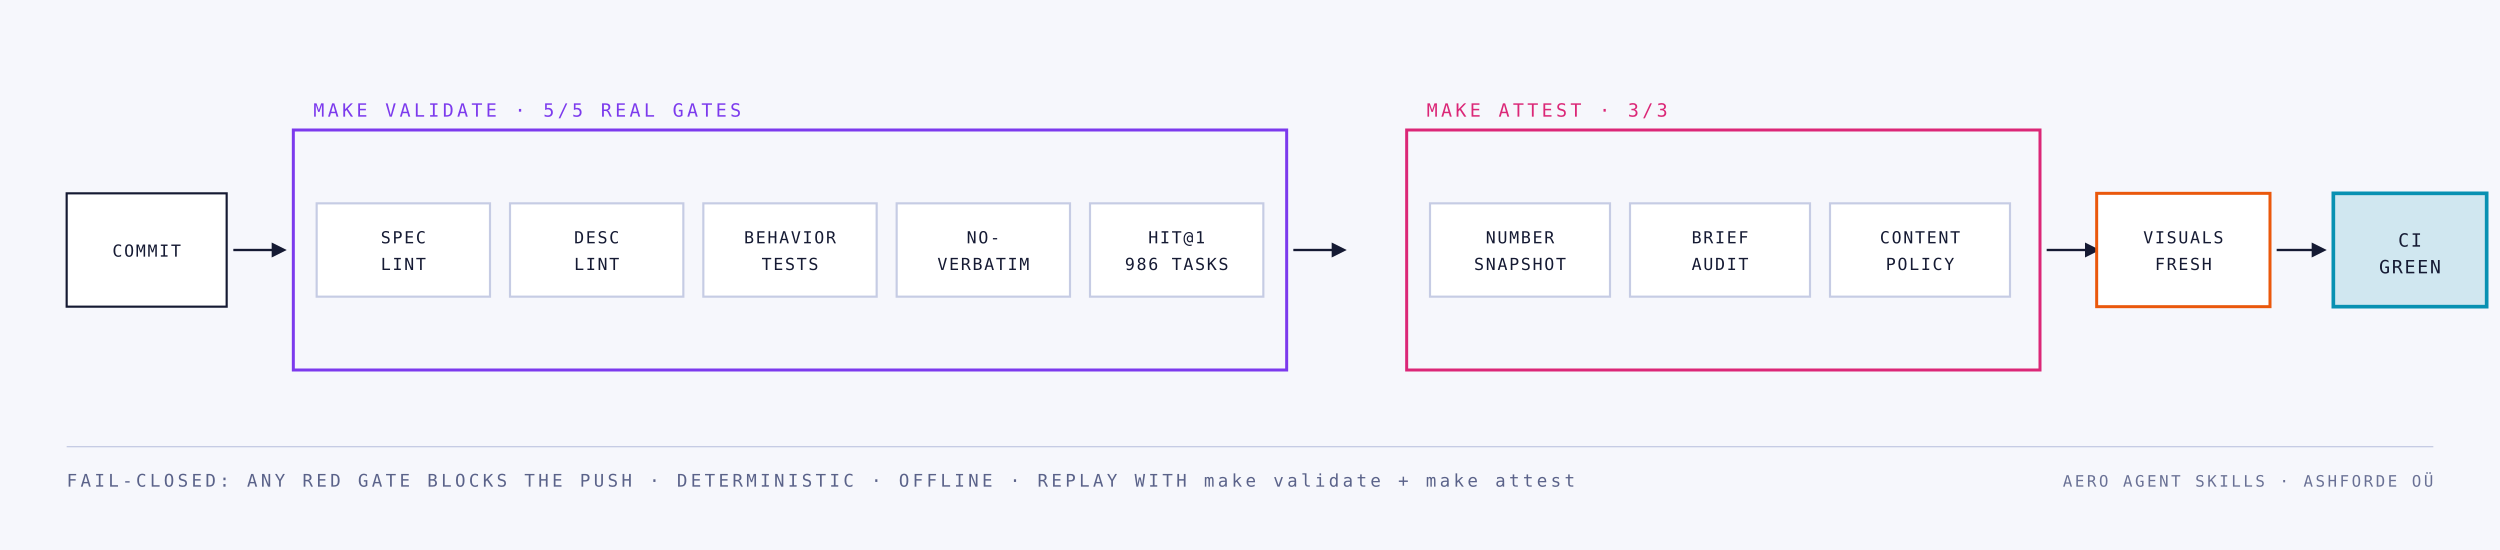
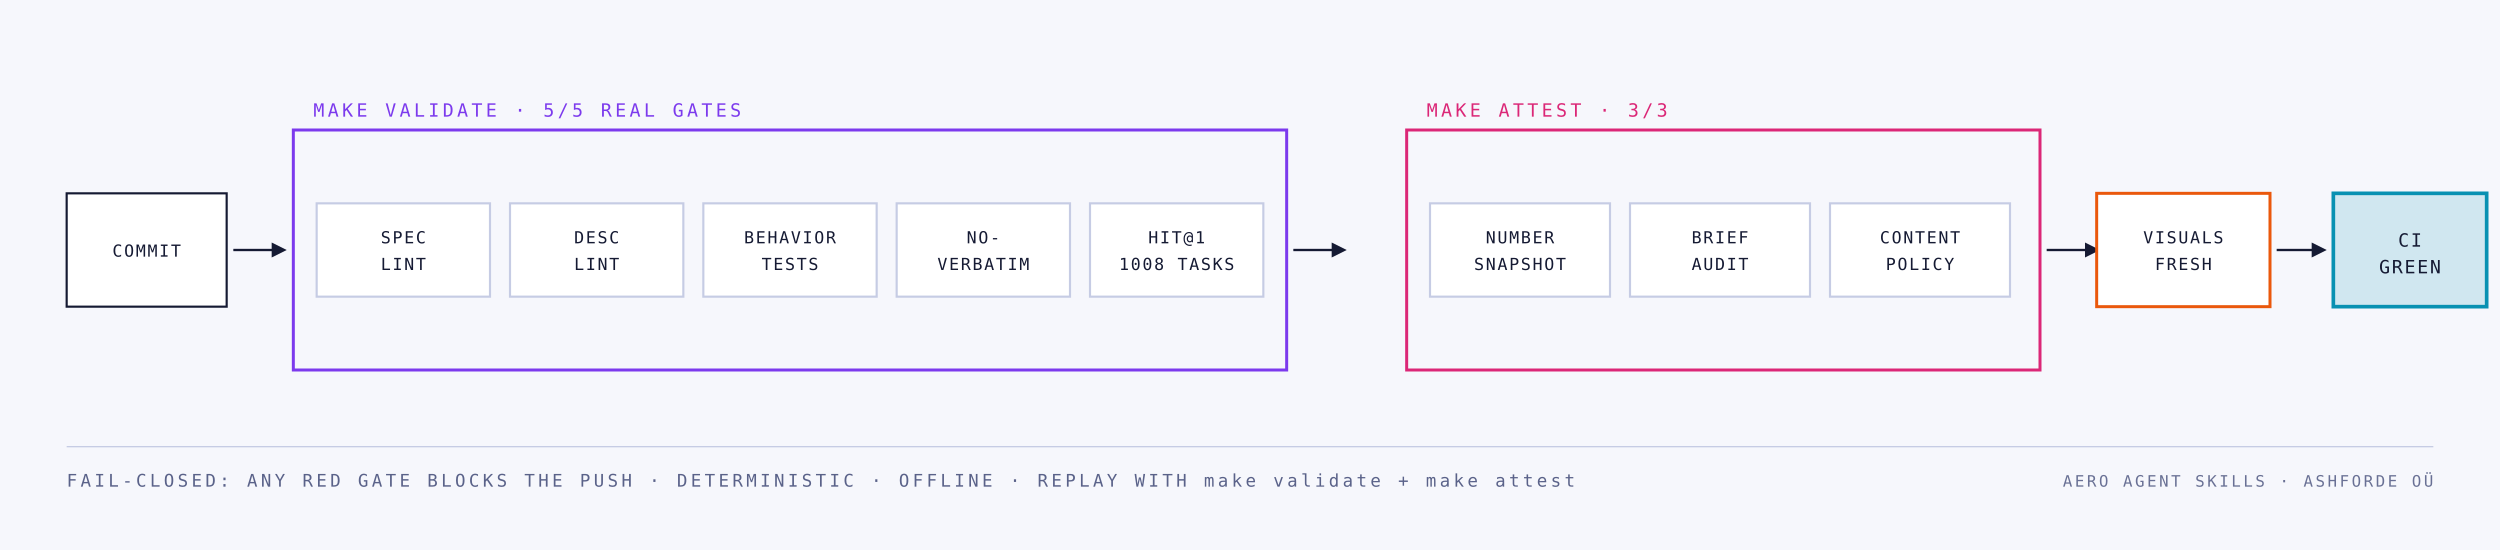
<svg xmlns="http://www.w3.org/2000/svg" width="1500" height="330" viewBox="0 0 1500 330">
  <style>
    .mono { font-family: "JetBrains Mono", "IBM Plex Mono", "Menlo", monospace; }
    .cond { font-family: "Barlow Condensed", "DIN Condensed", "Arial Narrow", sans-serif; font-weight: 700; text-transform: uppercase; }
    .serif { font-family: "Instrument Serif", Georgia, serif; font-style: italic; }
  </style>
  <rect width="1500" height="330" fill="#f6f7fc" />
  <rect x="40.0" y="116.0" width="96" height="68" fill="#ffffff" stroke="#151a33" stroke-width="1.3" />
  <text class="mono" x="88.0" y="154.0" text-anchor="middle" font-size="10" fill="#151a33" letter-spacing="1">COMMIT</text>
  <line x1="140.0" y1="150" x2="164.0" y2="150" stroke="#151a33" stroke-width="1.4" />
  <path d="M 172.0 150 l -9 -4.5 v 9 Z" fill="#151a33" />
  <rect x="176" y="78" width="596" height="144" fill="none" stroke="#7c3aed" stroke-width="1.8" />
  <text class="mono" x="188.0" y="70.0" text-anchor="start" font-size="11" fill="#7c3aed" letter-spacing="2">MAKE VALIDATE · 5/5 REAL GATES</text>
  <rect x="190.0" y="122.0" width="104" height="56" fill="#ffffff" stroke="#c6cce4" stroke-width="1.3" />
  <text class="mono" x="242.0" y="146.0" text-anchor="middle" font-size="10" fill="#151a33" letter-spacing="1">SPEC</text>
  <text class="mono" x="242.0" y="162.0" text-anchor="middle" font-size="10" fill="#151a33" letter-spacing="1">LINT</text>
  <rect x="306.0" y="122.0" width="104" height="56" fill="#ffffff" stroke="#c6cce4" stroke-width="1.3" />
  <text class="mono" x="358.0" y="146.0" text-anchor="middle" font-size="10" fill="#151a33" letter-spacing="1">DESC</text>
  <text class="mono" x="358.0" y="162.0" text-anchor="middle" font-size="10" fill="#151a33" letter-spacing="1">LINT</text>
  <rect x="422.0" y="122.0" width="104" height="56" fill="#ffffff" stroke="#c6cce4" stroke-width="1.3" />
  <text class="mono" x="474.0" y="146.0" text-anchor="middle" font-size="10" fill="#151a33" letter-spacing="1">BEHAVIOR</text>
  <text class="mono" x="474.0" y="162.0" text-anchor="middle" font-size="10" fill="#151a33" letter-spacing="1">TESTS</text>
  <rect x="538.0" y="122.0" width="104" height="56" fill="#ffffff" stroke="#c6cce4" stroke-width="1.3" />
  <text class="mono" x="590.0" y="146.0" text-anchor="middle" font-size="10" fill="#151a33" letter-spacing="1">NO-</text>
  <text class="mono" x="590.0" y="162.0" text-anchor="middle" font-size="10" fill="#151a33" letter-spacing="1">VERBATIM</text>
  <rect x="654.0" y="122.0" width="104" height="56" fill="#ffffff" stroke="#c6cce4" stroke-width="1.3" />
  <text class="mono" x="706.0" y="146.0" text-anchor="middle" font-size="10" fill="#151a33" letter-spacing="1">HIT@1</text>
-   <text class="mono" x="706.0" y="162.0" text-anchor="middle" font-size="10" fill="#151a33" letter-spacing="1">986 TASKS</text>
+   <text class="mono" x="706.0" y="162.0" text-anchor="middle" font-size="10" fill="#151a33" letter-spacing="1">1008 TASKS</text>
  <line x1="776.0" y1="150" x2="800.0" y2="150" stroke="#151a33" stroke-width="1.4" />
  <path d="M 808.0 150 l -9 -4.5 v 9 Z" fill="#151a33" />
  <rect x="844" y="78" width="380" height="144" fill="none" stroke="#db2777" stroke-width="1.8" />
  <text class="mono" x="856.0" y="70.0" text-anchor="start" font-size="11" fill="#db2777" letter-spacing="2">MAKE ATTEST · 3/3</text>
  <rect x="858.0" y="122.0" width="108" height="56" fill="#ffffff" stroke="#c6cce4" stroke-width="1.3" />
  <text class="mono" x="912.0" y="146.0" text-anchor="middle" font-size="10" fill="#151a33" letter-spacing="1">NUMBER</text>
  <text class="mono" x="912.0" y="162.0" text-anchor="middle" font-size="10" fill="#151a33" letter-spacing="1">SNAPSHOT</text>
  <rect x="978.0" y="122.0" width="108" height="56" fill="#ffffff" stroke="#c6cce4" stroke-width="1.3" />
  <text class="mono" x="1032.0" y="146.0" text-anchor="middle" font-size="10" fill="#151a33" letter-spacing="1">BRIEF</text>
  <text class="mono" x="1032.0" y="162.0" text-anchor="middle" font-size="10" fill="#151a33" letter-spacing="1">AUDIT</text>
  <rect x="1098.0" y="122.0" width="108" height="56" fill="#ffffff" stroke="#c6cce4" stroke-width="1.3" />
  <text class="mono" x="1152.0" y="146.0" text-anchor="middle" font-size="10" fill="#151a33" letter-spacing="1">CONTENT</text>
  <text class="mono" x="1152.0" y="162.0" text-anchor="middle" font-size="10" fill="#151a33" letter-spacing="1">POLICY</text>
  <line x1="1228.0" y1="150" x2="1252.0" y2="150" stroke="#151a33" stroke-width="1.4" />
  <path d="M 1260.0 150 l -9 -4.5 v 9 Z" fill="#151a33" />
  <rect x="1258.0" y="116.0" width="104" height="68" fill="#ffffff" stroke="#ea580c" stroke-width="1.8" />
  <text class="mono" x="1310.0" y="146.0" text-anchor="middle" font-size="10" fill="#151a33" letter-spacing="1">VISUALS</text>
  <text class="mono" x="1310.0" y="162.0" text-anchor="middle" font-size="10" fill="#151a33" letter-spacing="1">FRESH</text>
  <line x1="1366.0" y1="150" x2="1388.0" y2="150" stroke="#151a33" stroke-width="1.4" />
  <path d="M 1396.0 150 l -9 -4.5 v 9 Z" fill="#151a33" />
  <rect x="1400" y="116" width="92" height="68" fill="#0891b2" fill-opacity="0.16" stroke="#0891b2" stroke-width="2.2" />
  <text class="mono" x="1446.0" y="148.0" text-anchor="middle" font-size="11" fill="#151a33" letter-spacing="1">CI</text>
  <text class="mono" x="1446.0" y="164.0" text-anchor="middle" font-size="11" fill="#151a33" letter-spacing="1">GREEN</text>
  <line x1="40" y1="268" x2="1460" y2="268" stroke="#c6cce4" stroke-width="0.8" />
  <text class="mono" x="40.0" y="292.0" text-anchor="start" font-size="10.5" fill="#5a6289" letter-spacing="2">FAIL-CLOSED: ANY RED GATE BLOCKS THE PUSH · DETERMINISTIC · OFFLINE · REPLAY WITH make validate + make attest</text>
  <text class="mono" x="1460.0" y="292.0" text-anchor="end" font-size="9.5" fill="#5a6289" letter-spacing="1.5" opacity="0.9">AERO AGENT SKILLS · ASHFORDE OÜ</text>
</svg>
